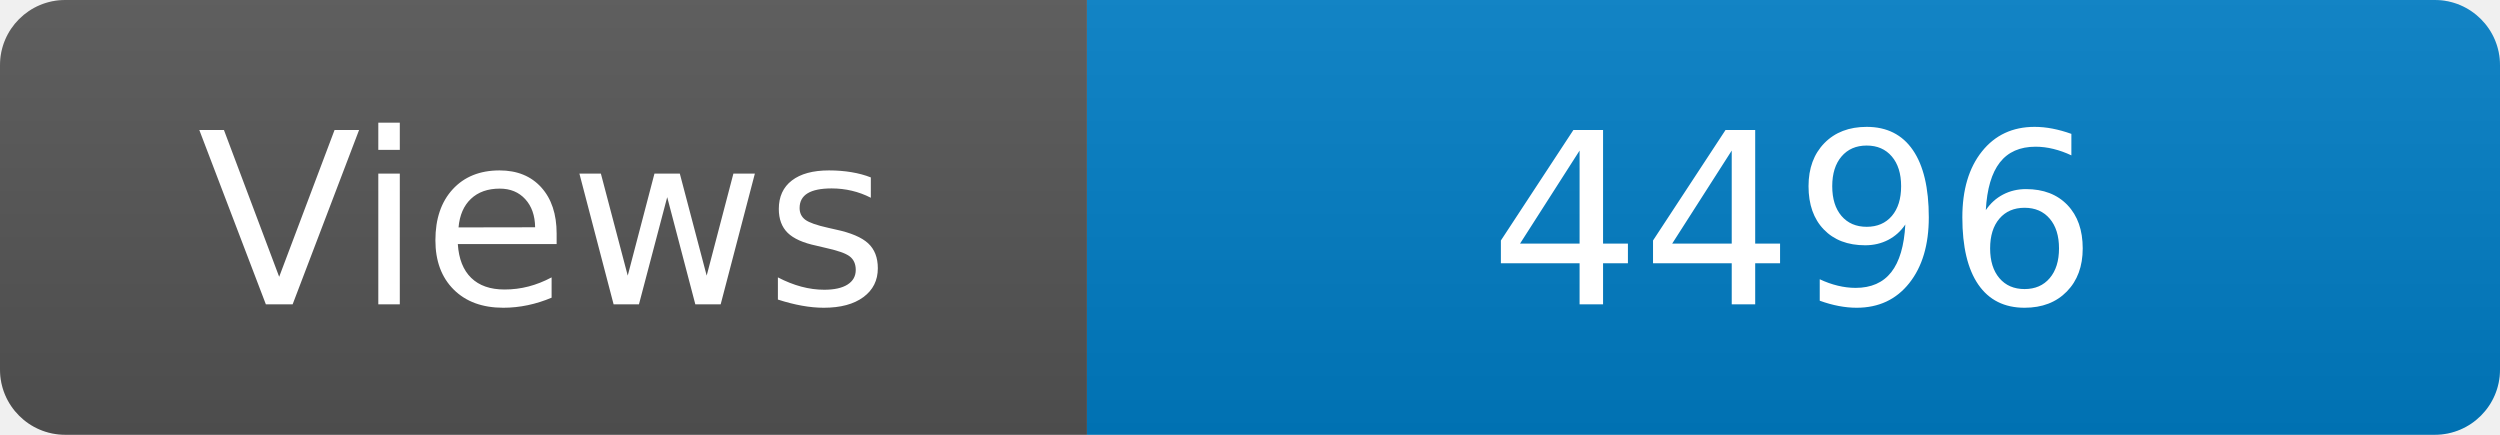
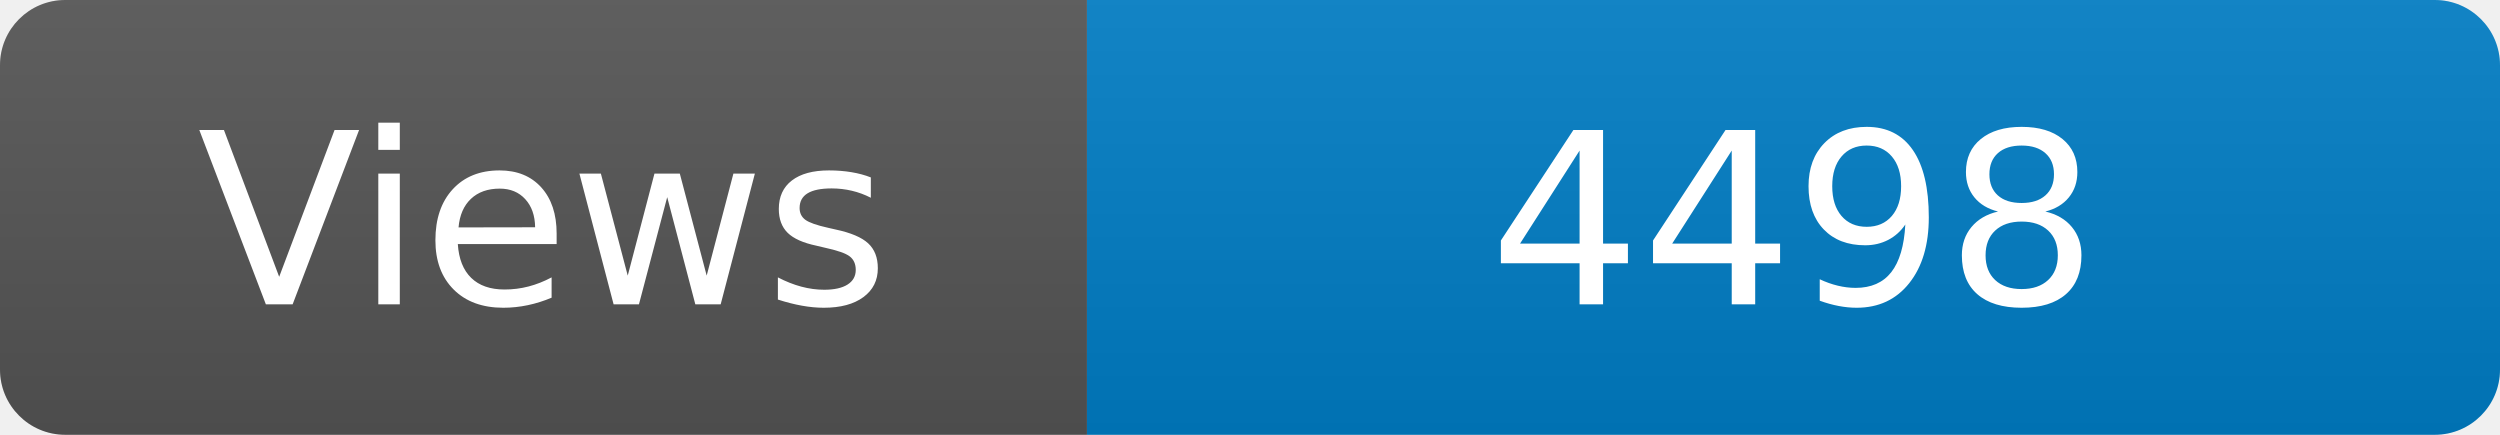
<svg xmlns="http://www.w3.org/2000/svg" width="115" height="20" role="img" aria-label="Maintained?: yes">
  <linearGradient id="s" x2="0" y2="100%">
    <stop offset="0" stop-color="#bbb" stop-opacity=".1" />
    <stop offset="1" stop-opacity=".1" />
  </linearGradient>
  <clipPath id="r">
    <rect width="115" height="20" rx="3" fill="#fff" />
  </clipPath>
  <g clip-path="url(#r)">
    <rect width="50" height="20" fill="#555" />
    <rect x="50" width="160" height="20" fill="#007ec6" />
    <rect width="115" height="20" fill="url(#s)" />
  </g>
  <g fill="#fff" text-anchor="middle" font-family="Verdana,Geneva,DejaVu Sans,sans-serif" font-size="110">
    <text x="250" y="140" transform="scale(.1)" fill="#fff">Views</text>
-     <text x="825" y="140" transform="scale(.1)" fill="#fff">4496</text>
+     <text x="825" y="140" transform="scale(.1)" fill="#fff">4498</text>
  </g>
</svg>
